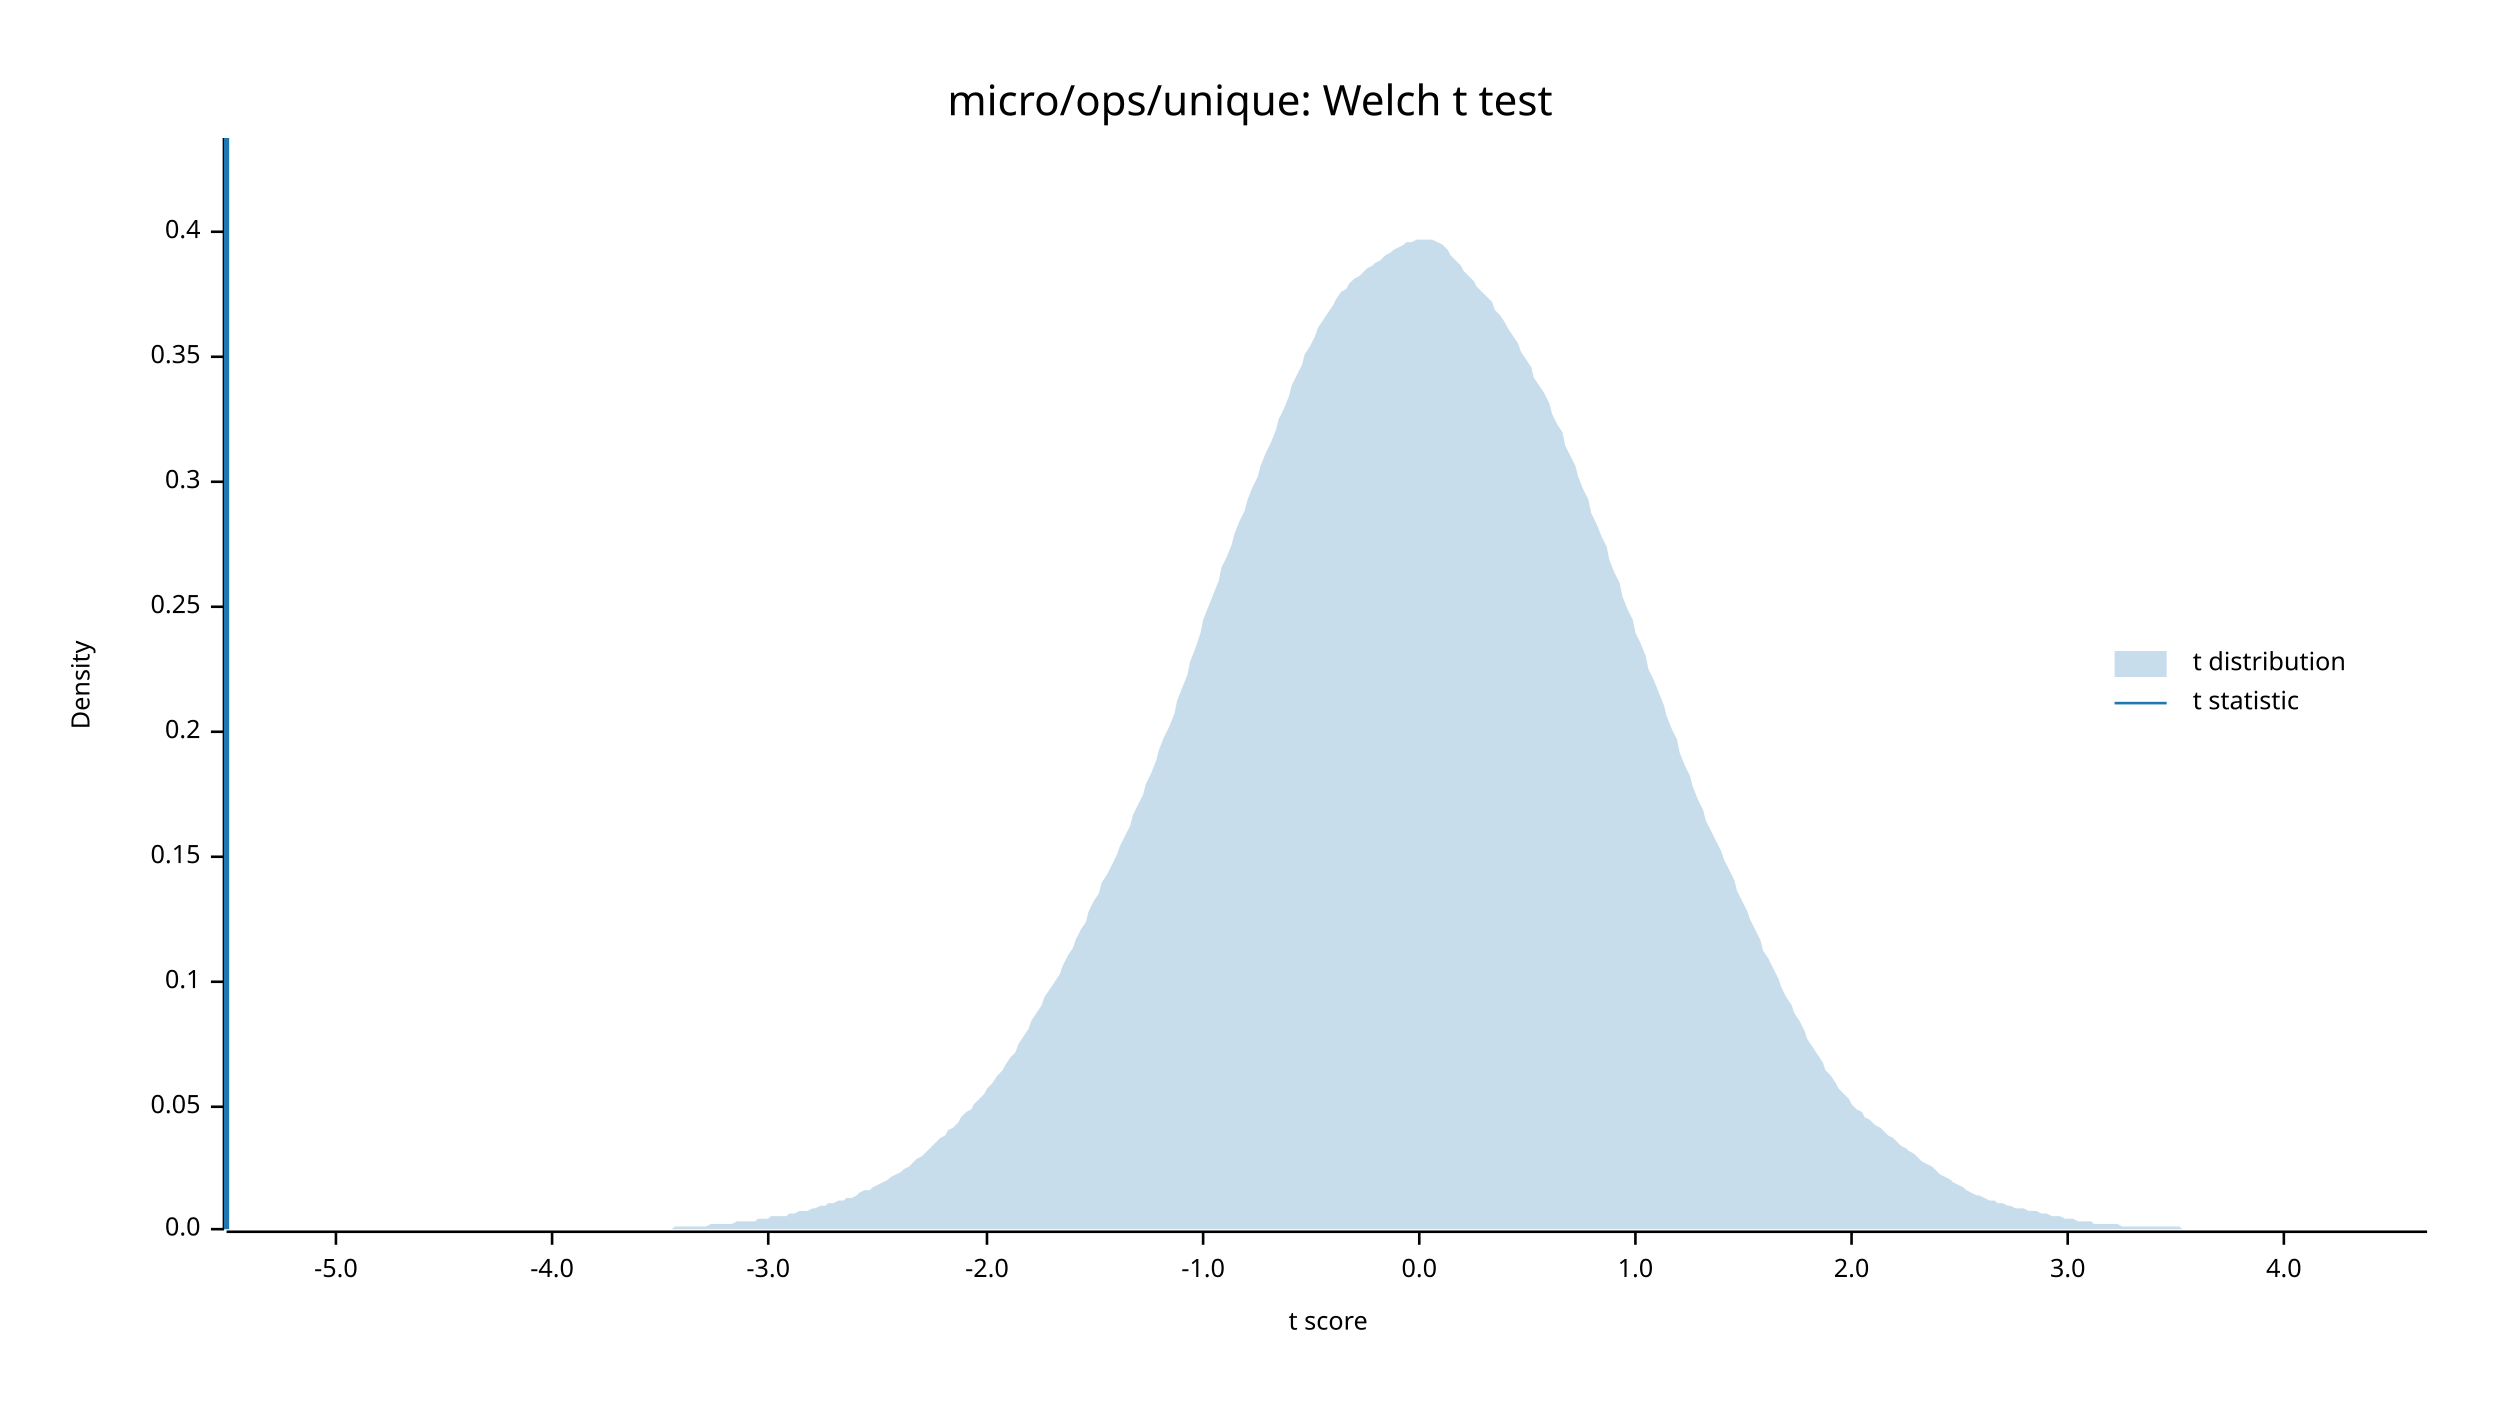
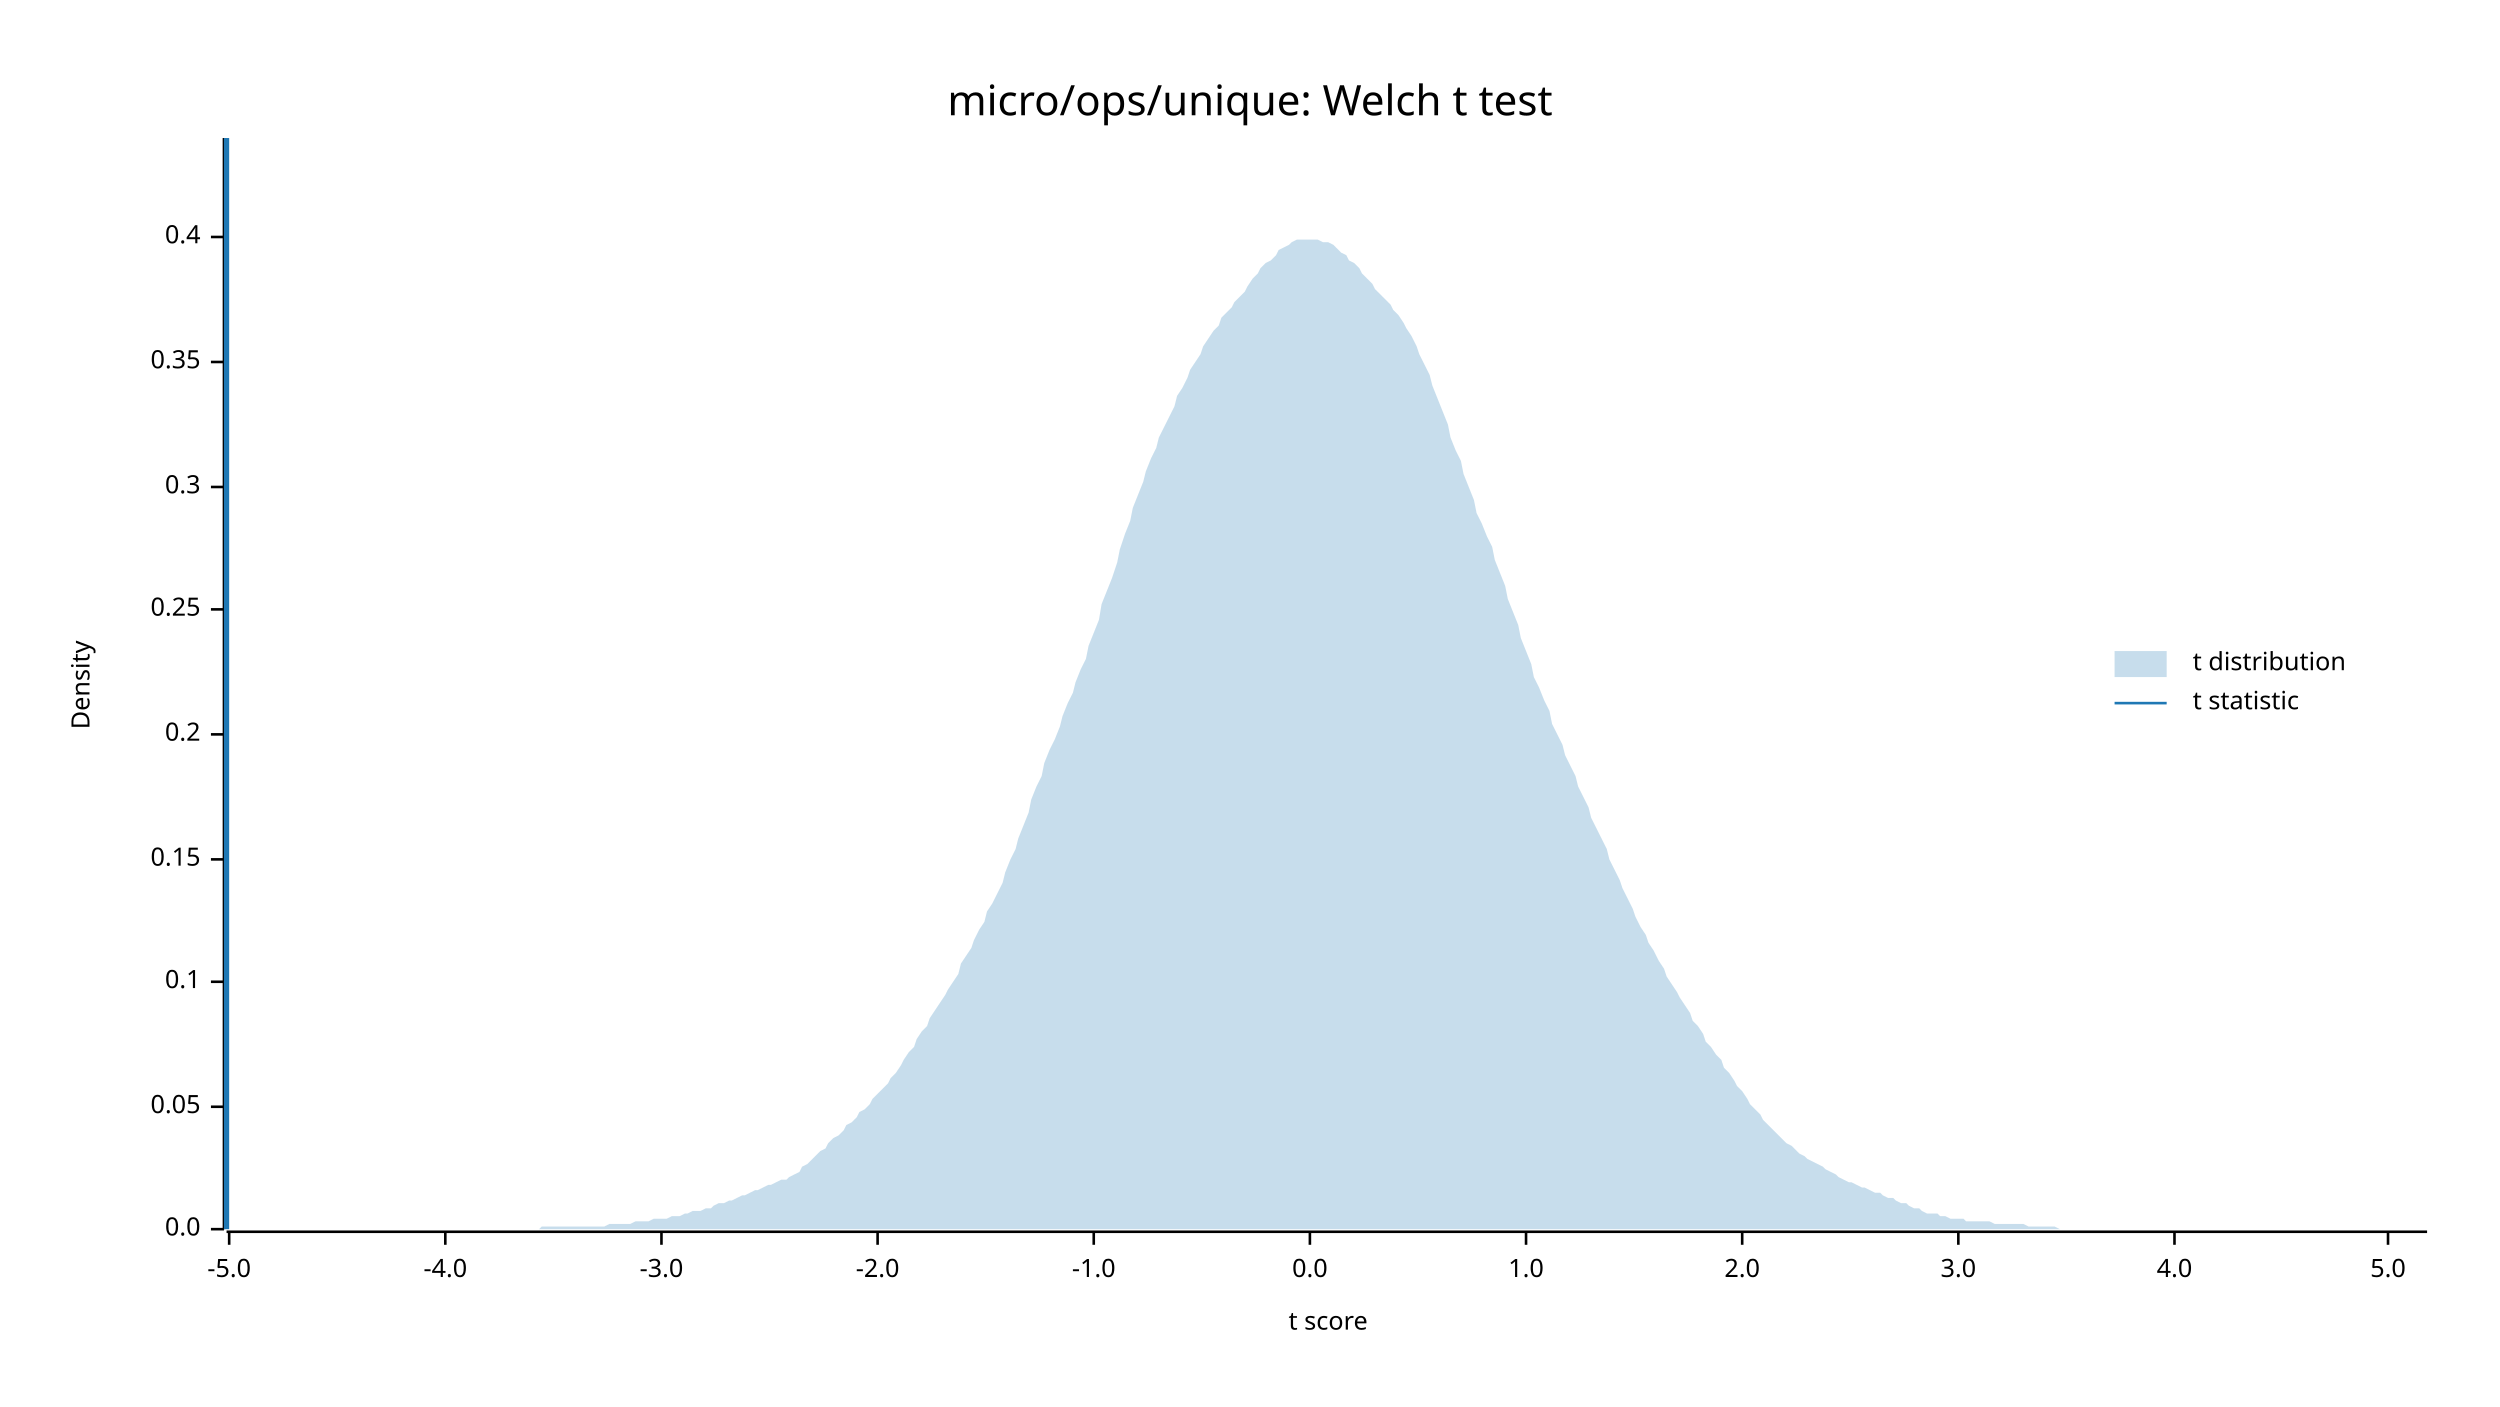
<svg xmlns="http://www.w3.org/2000/svg" width="960" height="540" viewBox="0 0 960 540">
  <text x="480" y="32" dy="0.76em" text-anchor="middle" font-family="sans-serif" font-size="16.129" opacity="1" fill="#000000">
micro/ops/unique: Welch t test
</text>
  <text x="27" y="263" dy="0.76em" text-anchor="middle" font-family="sans-serif" font-size="9.677" opacity="1" fill="#000000" transform="rotate(270, 27, 263)">
Density
</text>
  <text x="510" y="513" dy="-0.5ex" text-anchor="middle" font-family="sans-serif" font-size="9.677" opacity="1" fill="#000000">
t score
</text>
  <polyline fill="none" opacity="1" stroke="#000000" stroke-width="1" points="86,53 86,472 " />
  <text x="77" y="472" dy="0.5ex" text-anchor="end" font-family="sans-serif" font-size="9.677" opacity="1" fill="#000000">
0.0
</text>
  <polyline fill="none" opacity="1" stroke="#000000" stroke-width="1" points="81,472 86,472 " />
  <text x="77" y="425" dy="0.5ex" text-anchor="end" font-family="sans-serif" font-size="9.677" opacity="1" fill="#000000">
0.05
</text>
  <polyline fill="none" opacity="1" stroke="#000000" stroke-width="1" points="81,425 86,425 " />
  <text x="77" y="377" dy="0.5ex" text-anchor="end" font-family="sans-serif" font-size="9.677" opacity="1" fill="#000000">
0.1
</text>
  <polyline fill="none" opacity="1" stroke="#000000" stroke-width="1" points="81,377 86,377 " />
-   <text x="77" y="329" dy="0.5ex" text-anchor="end" font-family="sans-serif" font-size="9.677" opacity="1" fill="#000000">
+   <text x="77" y="330" dy="0.5ex" text-anchor="end" font-family="sans-serif" font-size="9.677" opacity="1" fill="#000000">
0.15
</text>
-   <polyline fill="none" opacity="1" stroke="#000000" stroke-width="1" points="81,329 86,329 " />
-   <text x="77" y="281" dy="0.5ex" text-anchor="end" font-family="sans-serif" font-size="9.677" opacity="1" fill="#000000">
+   <polyline fill="none" opacity="1" stroke="#000000" stroke-width="1" points="81,330 86,330 " />
+   <text x="77" y="282" dy="0.5ex" text-anchor="end" font-family="sans-serif" font-size="9.677" opacity="1" fill="#000000">
0.2
</text>
-   <polyline fill="none" opacity="1" stroke="#000000" stroke-width="1" points="81,281 86,281 " />
-   <text x="77" y="233" dy="0.5ex" text-anchor="end" font-family="sans-serif" font-size="9.677" opacity="1" fill="#000000">
+   <polyline fill="none" opacity="1" stroke="#000000" stroke-width="1" points="81,282 86,282 " />
+   <text x="77" y="234" dy="0.5ex" text-anchor="end" font-family="sans-serif" font-size="9.677" opacity="1" fill="#000000">
0.25
</text>
-   <polyline fill="none" opacity="1" stroke="#000000" stroke-width="1" points="81,233 86,233 " />
-   <text x="77" y="185" dy="0.5ex" text-anchor="end" font-family="sans-serif" font-size="9.677" opacity="1" fill="#000000">
+   <polyline fill="none" opacity="1" stroke="#000000" stroke-width="1" points="81,234 86,234 " />
+   <text x="77" y="187" dy="0.5ex" text-anchor="end" font-family="sans-serif" font-size="9.677" opacity="1" fill="#000000">
0.3
</text>
-   <polyline fill="none" opacity="1" stroke="#000000" stroke-width="1" points="81,185 86,185 " />
-   <text x="77" y="137" dy="0.5ex" text-anchor="end" font-family="sans-serif" font-size="9.677" opacity="1" fill="#000000">
+   <polyline fill="none" opacity="1" stroke="#000000" stroke-width="1" points="81,187 86,187 " />
+   <text x="77" y="139" dy="0.5ex" text-anchor="end" font-family="sans-serif" font-size="9.677" opacity="1" fill="#000000">
0.35
</text>
-   <polyline fill="none" opacity="1" stroke="#000000" stroke-width="1" points="81,137 86,137 " />
-   <text x="77" y="89" dy="0.5ex" text-anchor="end" font-family="sans-serif" font-size="9.677" opacity="1" fill="#000000">
+   <polyline fill="none" opacity="1" stroke="#000000" stroke-width="1" points="81,139 86,139 " />
+   <text x="77" y="91" dy="0.5ex" text-anchor="end" font-family="sans-serif" font-size="9.677" opacity="1" fill="#000000">
0.4
</text>
-   <polyline fill="none" opacity="1" stroke="#000000" stroke-width="1" points="81,89 86,89 " />
+   <polyline fill="none" opacity="1" stroke="#000000" stroke-width="1" points="81,91 86,91 " />
  <polyline fill="none" opacity="1" stroke="#000000" stroke-width="1" points="87,473 932,473 " />
-   <text x="129" y="483" dy="0.76em" text-anchor="middle" font-family="sans-serif" font-size="9.677" opacity="1" fill="#000000">
+   <text x="88" y="483" dy="0.76em" text-anchor="middle" font-family="sans-serif" font-size="9.677" opacity="1" fill="#000000">
-5.0
</text>
-   <polyline fill="none" opacity="1" stroke="#000000" stroke-width="1" points="129,473 129,478 " />
-   <text x="212" y="483" dy="0.76em" text-anchor="middle" font-family="sans-serif" font-size="9.677" opacity="1" fill="#000000">
+   <polyline fill="none" opacity="1" stroke="#000000" stroke-width="1" points="88,473 88,478 " />
+   <text x="171" y="483" dy="0.76em" text-anchor="middle" font-family="sans-serif" font-size="9.677" opacity="1" fill="#000000">
-4.0
</text>
-   <polyline fill="none" opacity="1" stroke="#000000" stroke-width="1" points="212,473 212,478 " />
-   <text x="295" y="483" dy="0.76em" text-anchor="middle" font-family="sans-serif" font-size="9.677" opacity="1" fill="#000000">
+   <polyline fill="none" opacity="1" stroke="#000000" stroke-width="1" points="171,473 171,478 " />
+   <text x="254" y="483" dy="0.76em" text-anchor="middle" font-family="sans-serif" font-size="9.677" opacity="1" fill="#000000">
-3.0
</text>
-   <polyline fill="none" opacity="1" stroke="#000000" stroke-width="1" points="295,473 295,478 " />
-   <text x="379" y="483" dy="0.76em" text-anchor="middle" font-family="sans-serif" font-size="9.677" opacity="1" fill="#000000">
+   <polyline fill="none" opacity="1" stroke="#000000" stroke-width="1" points="254,473 254,478 " />
+   <text x="337" y="483" dy="0.76em" text-anchor="middle" font-family="sans-serif" font-size="9.677" opacity="1" fill="#000000">
-2.0
</text>
-   <polyline fill="none" opacity="1" stroke="#000000" stroke-width="1" points="379,473 379,478 " />
-   <text x="462" y="483" dy="0.76em" text-anchor="middle" font-family="sans-serif" font-size="9.677" opacity="1" fill="#000000">
+   <polyline fill="none" opacity="1" stroke="#000000" stroke-width="1" points="337,473 337,478 " />
+   <text x="420" y="483" dy="0.76em" text-anchor="middle" font-family="sans-serif" font-size="9.677" opacity="1" fill="#000000">
-1.0
</text>
-   <polyline fill="none" opacity="1" stroke="#000000" stroke-width="1" points="462,473 462,478 " />
-   <text x="545" y="483" dy="0.76em" text-anchor="middle" font-family="sans-serif" font-size="9.677" opacity="1" fill="#000000">
+   <polyline fill="none" opacity="1" stroke="#000000" stroke-width="1" points="420,473 420,478 " />
+   <text x="503" y="483" dy="0.76em" text-anchor="middle" font-family="sans-serif" font-size="9.677" opacity="1" fill="#000000">
0.0
</text>
-   <polyline fill="none" opacity="1" stroke="#000000" stroke-width="1" points="545,473 545,478 " />
-   <text x="628" y="483" dy="0.76em" text-anchor="middle" font-family="sans-serif" font-size="9.677" opacity="1" fill="#000000">
+   <polyline fill="none" opacity="1" stroke="#000000" stroke-width="1" points="503,473 503,478 " />
+   <text x="586" y="483" dy="0.76em" text-anchor="middle" font-family="sans-serif" font-size="9.677" opacity="1" fill="#000000">
1.0
</text>
-   <polyline fill="none" opacity="1" stroke="#000000" stroke-width="1" points="628,473 628,478 " />
-   <text x="711" y="483" dy="0.76em" text-anchor="middle" font-family="sans-serif" font-size="9.677" opacity="1" fill="#000000">
+   <polyline fill="none" opacity="1" stroke="#000000" stroke-width="1" points="586,473 586,478 " />
+   <text x="669" y="483" dy="0.76em" text-anchor="middle" font-family="sans-serif" font-size="9.677" opacity="1" fill="#000000">
2.0
</text>
-   <polyline fill="none" opacity="1" stroke="#000000" stroke-width="1" points="711,473 711,478 " />
-   <text x="794" y="483" dy="0.76em" text-anchor="middle" font-family="sans-serif" font-size="9.677" opacity="1" fill="#000000">
+   <polyline fill="none" opacity="1" stroke="#000000" stroke-width="1" points="669,473 669,478 " />
+   <text x="752" y="483" dy="0.76em" text-anchor="middle" font-family="sans-serif" font-size="9.677" opacity="1" fill="#000000">
3.0
</text>
-   <polyline fill="none" opacity="1" stroke="#000000" stroke-width="1" points="794,473 794,478 " />
-   <text x="877" y="483" dy="0.76em" text-anchor="middle" font-family="sans-serif" font-size="9.677" opacity="1" fill="#000000">
+   <polyline fill="none" opacity="1" stroke="#000000" stroke-width="1" points="752,473 752,478 " />
+   <text x="835" y="483" dy="0.76em" text-anchor="middle" font-family="sans-serif" font-size="9.677" opacity="1" fill="#000000">
4.0
</text>
-   <polyline fill="none" opacity="1" stroke="#000000" stroke-width="1" points="877,473 877,478 " />
-   <polygon opacity="0.25" fill="#1F78B4" points="87,472 88,472 90,472 92,472 93,472 95,472 97,472 98,472 100,472 102,472 103,472 105,472 107,472 109,472 110,472 112,472 114,472 115,472 117,472 119,472 120,472 122,472 124,472 125,472 127,472 129,472 131,472 132,472 134,472 136,472 137,472 139,472 141,472 142,472 144,472 146,472 147,472 149,472 151,472 153,472 154,472 156,472 158,472 159,472 161,472 163,472 164,472 166,472 168,472 169,472 171,472 173,472 175,472 176,472 178,472 180,472 181,472 183,472 185,472 186,472 188,472 190,472 191,472 193,472 195,472 197,472 198,472 200,472 202,472 203,472 205,472 207,472 208,472 210,472 212,472 214,472 215,472 217,472 219,472 220,472 222,472 224,472 225,472 227,472 229,472 230,472 232,472 234,472 236,472 237,472 239,472 241,472 242,472 244,472 246,472 247,472 249,472 251,472 252,472 254,472 256,472 258,472 259,471 261,471 263,471 264,471 266,471 268,471 269,471 271,471 273,470 274,470 276,470 278,470 280,470 281,470 283,469 285,469 286,469 288,469 290,469 291,468 293,468 295,468 296,467 298,467 300,467 302,467 303,466 305,466 307,465 308,465 310,465 312,464 313,464 315,463 317,463 318,462 320,462 322,461 324,461 325,460 327,460 329,459 330,458 332,457 334,457 335,456 337,455 339,454 341,453 342,452 344,451 346,450 347,449 349,448 351,446 352,445 354,444 356,442 357,441 359,439 361,437 363,436 364,434 366,433 368,431 369,429 371,427 373,426 374,424 376,422 378,420 379,418 381,416 383,413 385,411 386,409 388,406 390,404 391,401 393,398 395,395 396,392 398,389 400,386 401,383 403,380 405,377 407,374 408,371 410,367 412,364 413,361 415,357 417,354 418,350 420,346 422,343 423,339 425,336 427,332 429,328 430,325 432,321 434,317 435,313 437,309 439,305 440,301 442,297 444,292 445,288 447,283 449,279 451,274 452,269 454,264 456,259 457,254 459,249 461,243 462,238 464,233 466,228 468,223 469,218 471,214 473,209 474,205 476,200 478,196 479,192 481,187 483,183 484,179 486,174 488,170 490,165 491,161 493,157 495,152 496,148 498,144 500,140 501,136 503,133 505,129 506,126 508,123 510,120 512,117 513,115 515,112 517,111 518,109 520,107 522,106 523,105 525,103 527,102 528,101 530,100 532,98 534,97 535,96 537,95 539,94 540,93 542,93 544,92 545,92 547,92 549,92 550,92 552,93 554,94 556,96 557,98 559,100 561,102 562,104 564,106 566,108 567,110 569,112 571,114 573,116 574,119 576,121 578,124 579,126 581,129 583,132 584,135 586,138 588,141 589,145 591,148 593,151 595,155 596,159 598,163 600,166 601,171 603,175 605,179 606,183 608,188 610,192 611,197 613,201 615,206 617,210 618,215 620,220 622,224 623,229 625,234 627,238 628,243 630,247 632,252 633,257 635,261 637,266 639,271 640,275 642,280 644,284 645,289 647,294 649,298 650,302 652,307 654,311 655,315 657,319 659,323 661,327 662,330 664,334 666,338 667,342 669,346 671,350 672,353 674,357 676,361 677,365 679,368 681,372 683,376 684,379 686,383 688,386 689,389 691,392 693,396 694,399 696,402 698,405 700,408 701,411 703,413 705,416 706,418 708,420 710,422 711,424 713,426 715,427 716,429 718,430 720,432 722,433 723,434 725,436 727,437 728,438 730,440 732,441 733,442 735,443 737,445 738,446 740,447 742,448 744,450 745,451 747,452 749,453 750,454 752,455 754,456 755,457 757,458 759,459 760,459 762,460 764,461 766,461 767,462 769,462 771,463 772,463 774,464 776,464 777,464 779,465 781,465 782,465 784,466 786,466 788,467 789,467 791,467 793,468 794,468 796,468 798,469 799,469 801,469 803,469 804,470 806,470 808,470 810,470 811,470 813,470 815,471 816,471 818,471 820,471 821,471 823,471 825,471 827,471 828,471 830,471 832,471 833,471 835,471 837,471 838,472 840,472 842,472 843,472 845,472 847,472 849,472 850,472 852,472 854,472 855,472 857,472 859,472 860,472 862,472 864,472 865,472 867,472 869,472 871,472 872,472 874,472 876,472 877,472 879,472 881,472 882,472 884,472 886,472 887,472 889,472 891,472 893,472 894,472 896,472 898,472 899,472 901,472 903,472 904,472 906,472 908,472 909,472 911,472 913,472 915,472 916,472 918,472 920,472 921,472 923,472 925,472 926,472 928,472 930,472 932,472 932,472 87,472 " />
+   <polyline fill="none" opacity="1" stroke="#000000" stroke-width="1" points="835,473 835,478 " />
+   <text x="917" y="483" dy="0.76em" text-anchor="middle" font-family="sans-serif" font-size="9.677" opacity="1" fill="#000000">
+ 5.0
+ </text>
+   <polyline fill="none" opacity="1" stroke="#000000" stroke-width="1" points="917,473 917,478 " />
+   <polygon opacity="0.25" fill="#1F78B4" points="87,472 88,472 90,472 92,472 93,472 95,472 97,472 98,472 100,472 102,472 103,472 105,472 107,472 109,472 110,472 112,472 114,472 115,472 117,472 119,472 120,472 122,472 124,472 125,472 127,472 129,472 131,472 132,472 134,472 136,472 137,472 139,472 141,472 142,472 144,472 146,472 147,472 149,472 151,472 153,472 154,472 156,472 158,472 159,472 161,472 163,472 164,472 166,472 168,472 169,472 171,472 173,472 175,472 176,472 178,472 180,472 181,472 183,472 185,472 186,472 188,472 190,472 191,472 193,472 195,472 197,472 198,472 200,472 202,472 203,472 205,472 207,472 208,471 210,471 212,471 214,471 215,471 217,471 219,471 220,471 222,471 224,471 225,471 227,471 229,471 230,471 232,471 234,470 236,470 237,470 239,470 241,470 242,470 244,469 246,469 247,469 249,469 251,468 252,468 254,468 256,468 258,467 259,467 261,467 263,466 264,466 266,465 268,465 269,465 271,464 273,464 274,463 276,462 278,462 280,461 281,461 283,460 285,459 286,459 288,458 290,457 291,457 293,456 295,455 296,455 298,454 300,453 302,453 303,452 305,451 307,450 308,448 310,447 312,445 313,444 315,442 317,441 318,439 320,437 322,436 324,434 325,432 327,431 329,429 330,427 332,426 334,424 335,422 337,420 339,418 341,416 342,414 344,412 346,409 347,407 349,404 351,402 352,399 354,396 356,394 357,391 359,388 361,385 363,382 364,380 366,377 368,374 369,370 371,367 373,364 374,361 376,357 378,354 379,350 381,347 383,343 385,339 386,335 388,330 390,326 391,322 393,317 395,312 396,307 398,302 400,298 401,293 403,288 405,284 407,279 408,275 410,270 412,266 413,262 415,257 417,253 418,248 420,243 422,238 423,232 425,227 427,222 429,216 430,211 432,205 434,200 435,195 437,190 439,185 440,181 442,176 444,172 445,168 447,164 449,160 451,156 452,152 454,149 456,145 457,142 459,139 461,136 462,133 464,130 466,127 468,125 469,122 471,120 473,118 474,116 476,114 478,112 479,110 481,107 483,105 484,103 486,101 488,100 490,98 491,96 493,95 495,94 496,93 498,92 500,92 501,92 503,92 505,92 506,92 508,93 510,93 512,94 513,95 515,97 517,98 518,100 520,101 522,103 523,105 525,107 527,109 528,111 530,113 532,115 534,117 535,119 537,121 539,124 540,126 542,129 544,133 545,136 547,140 549,144 550,148 552,153 554,158 556,163 557,168 559,173 561,177 562,182 564,187 566,192 567,197 569,201 571,206 573,210 574,215 576,220 578,225 579,230 581,235 583,240 584,245 586,250 588,255 589,260 591,264 593,269 595,273 596,278 598,282 600,286 601,290 603,294 605,298 606,302 608,306 610,310 611,314 613,318 615,322 617,326 618,330 620,334 622,338 623,341 625,345 627,349 628,352 630,356 632,359 633,362 635,365 637,369 639,372 640,375 642,378 644,381 645,383 647,386 649,389 650,392 652,394 654,397 655,400 657,402 659,405 661,407 662,410 664,412 666,415 667,417 669,419 671,422 672,424 674,426 676,428 677,430 679,432 681,434 683,436 684,437 686,439 688,440 689,441 691,443 693,444 694,445 696,446 698,447 700,448 701,449 703,450 705,451 706,452 708,453 710,454 711,454 713,455 715,456 716,456 718,457 720,458 722,458 723,459 725,460 727,460 728,461 730,462 732,462 733,463 735,464 737,464 738,465 740,466 742,466 744,466 745,467 747,467 749,468 750,468 752,468 754,468 755,469 757,469 759,469 760,469 762,469 764,469 766,470 767,470 769,470 771,470 772,470 774,470 776,470 777,470 779,471 781,471 782,471 784,471 786,471 788,471 789,471 791,472 793,472 794,472 796,472 798,472 799,472 801,472 803,472 804,472 806,472 808,472 810,472 811,472 813,472 815,472 816,472 818,472 820,472 821,472 823,472 825,472 827,472 828,472 830,472 832,472 833,472 835,472 837,472 838,472 840,472 842,472 843,472 845,472 847,472 849,472 850,472 852,472 854,472 855,472 857,472 859,472 860,472 862,472 864,472 865,472 867,472 869,472 871,472 872,472 874,472 876,472 877,472 879,472 881,472 882,472 884,472 886,472 887,472 889,472 891,472 893,472 894,472 896,472 898,472 899,472 901,472 903,472 904,472 906,472 908,472 909,472 911,472 913,472 915,472 916,472 918,472 920,472 921,472 923,472 925,472 926,472 928,472 930,472 932,472 932,472 87,472 " />
  <polyline fill="none" opacity="1" stroke="#1F78B4" stroke-width="2" points="87,472 87,53 " />
  <text x="842" y="250" dy="0.76em" text-anchor="start" font-family="sans-serif" font-size="9.677" opacity="1" fill="#000000">
t distribution
</text>
  <text x="842" y="265" dy="0.76em" text-anchor="start" font-family="sans-serif" font-size="9.677" opacity="1" fill="#000000">
t statistic
</text>
  <rect x="812" y="250" width="20" height="10" opacity="0.25" fill="#1F78B4" stroke="none" />
  <polyline fill="none" opacity="1" stroke="#1F78B4" stroke-width="1" points="812,270 832,270 " />
</svg>
